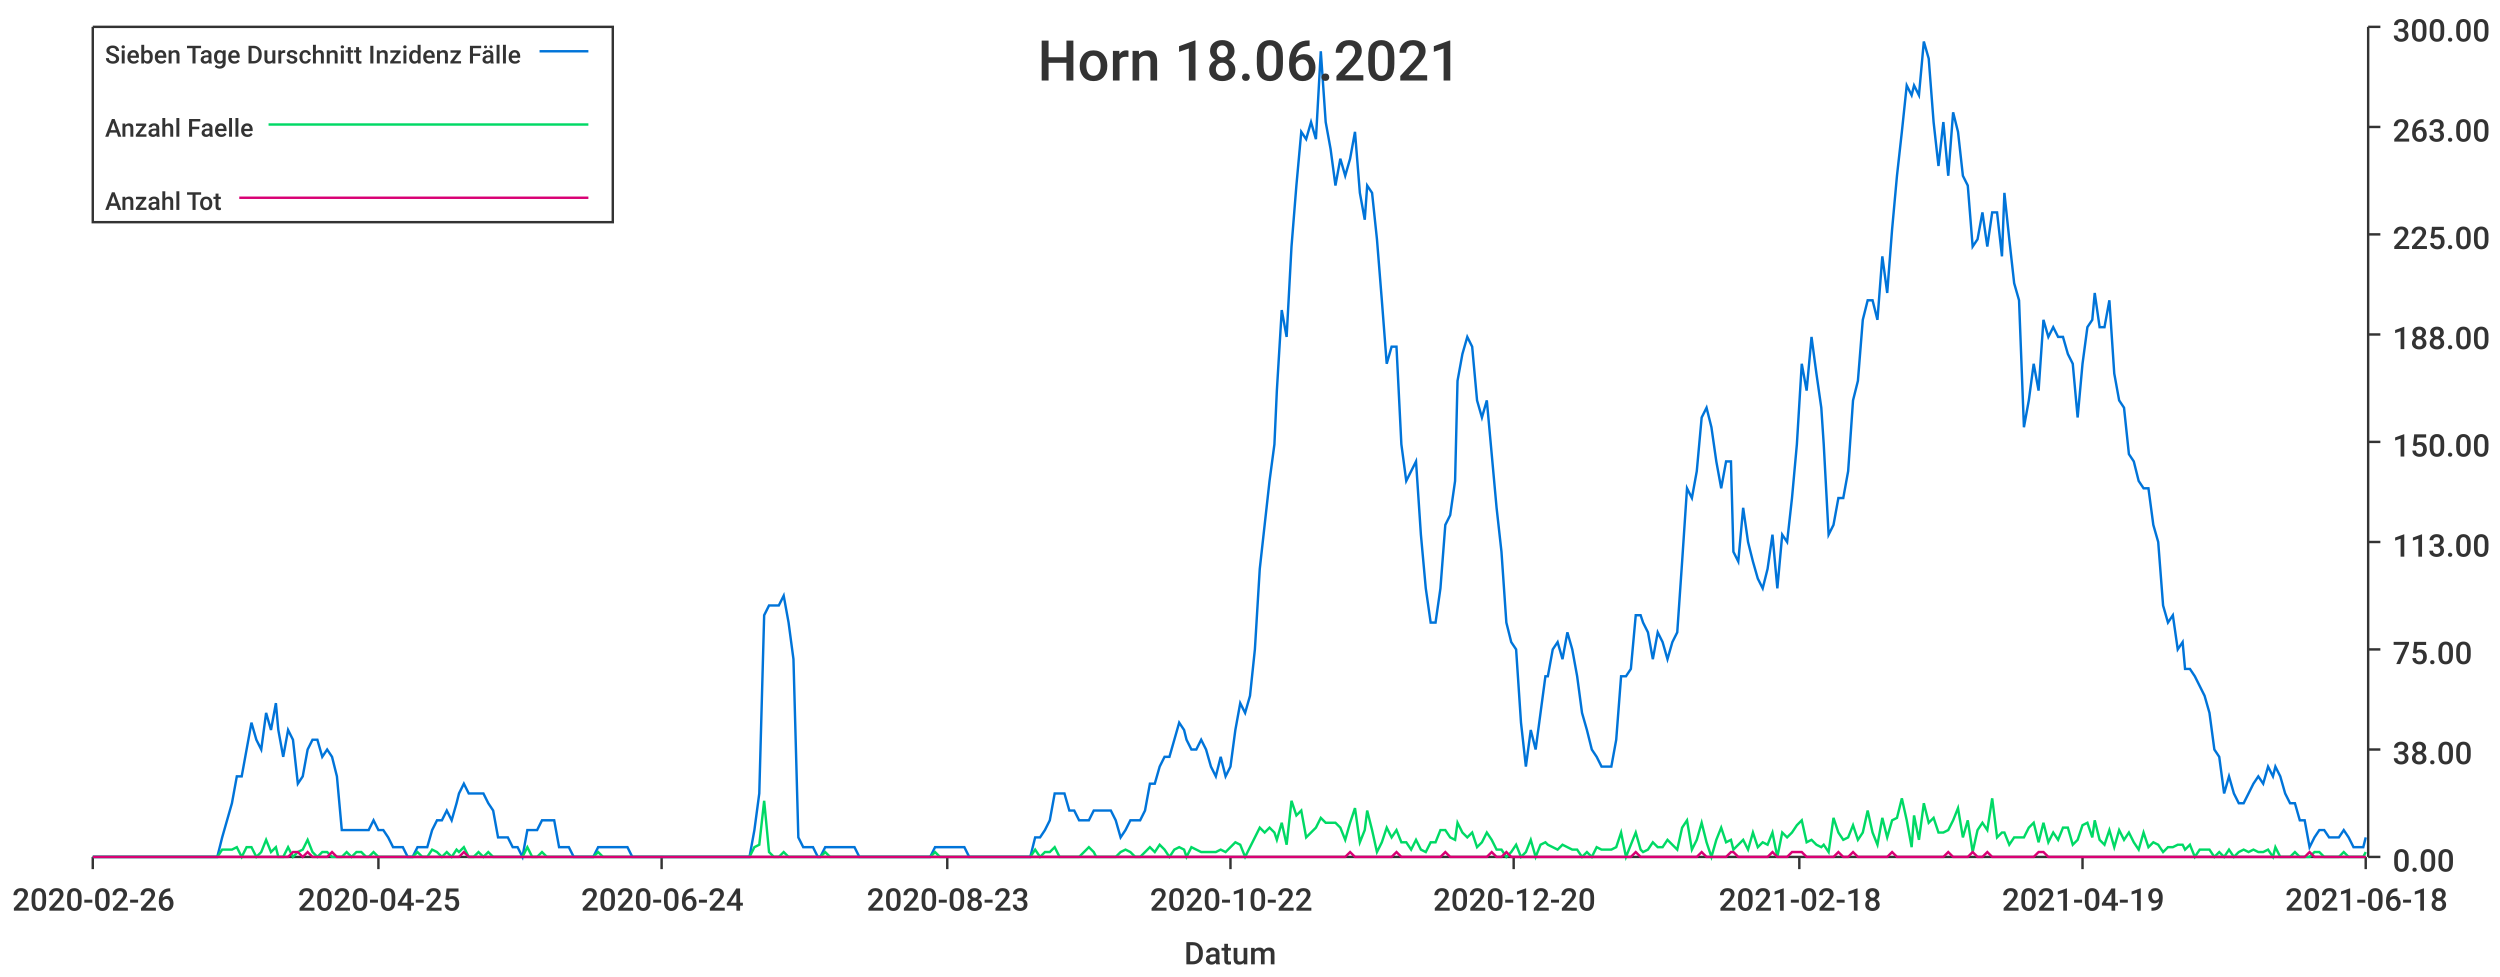
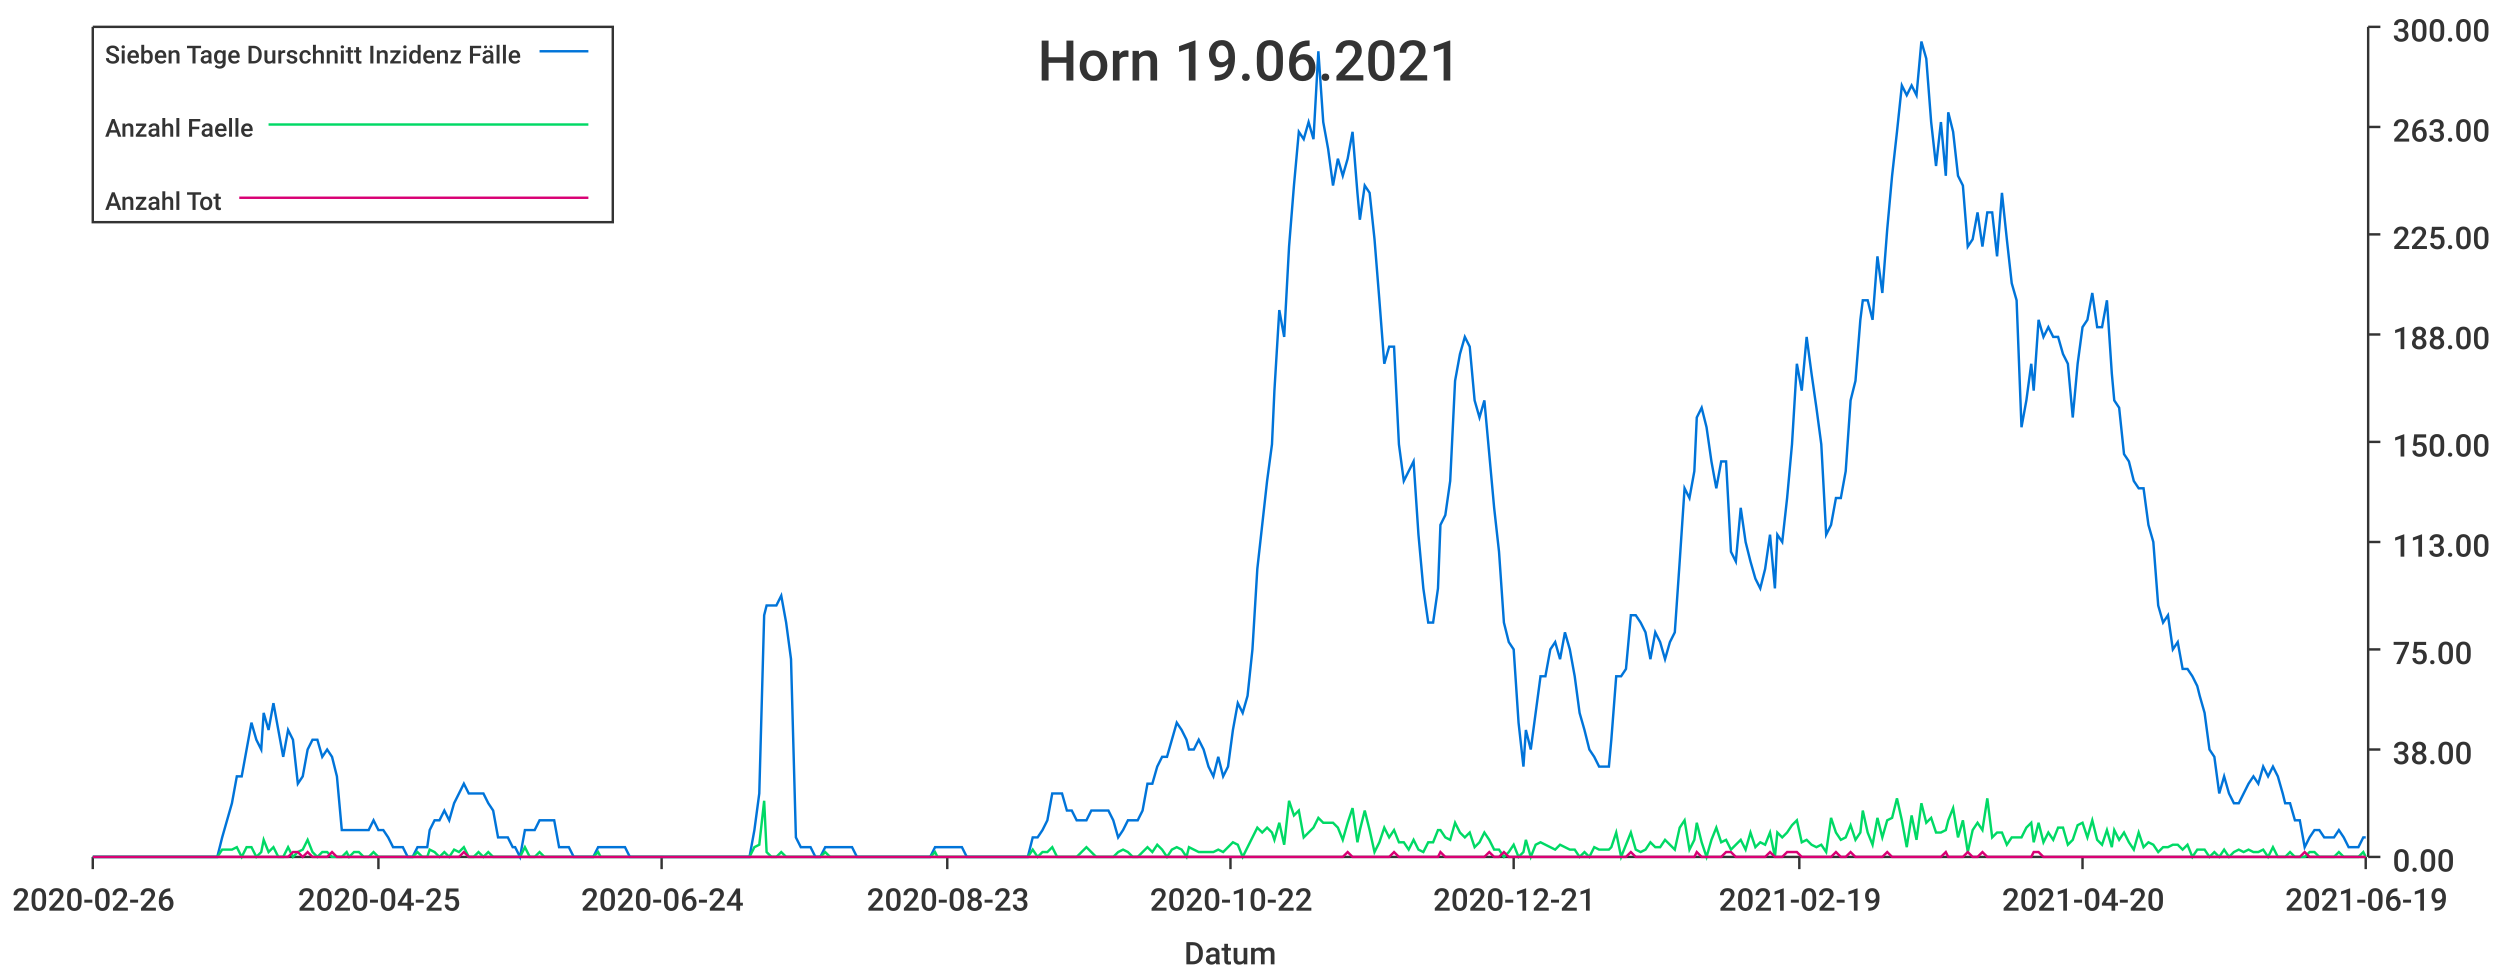
<svg xmlns="http://www.w3.org/2000/svg" width="1024" height="400">\n<path d="M 0 0 L 1024 0 L 1024 400 L 0 400 L 0 0" style="stroke-width:0;stroke:rgba(255,255,255,1.0);fill:rgba(255,255,255,1.0)" />
  <path d="M 38 11 L 969 11 L 969 351 L 38 351 L 38 11" style="stroke-width:0;stroke:rgba(255,255,255,1.0);fill:rgba(255,255,255,1.0)" />
  <path d="M 38 351 L 969 351" style="stroke-width:1;stroke:rgba(51,51,51,1.0);fill:none" />
  <path d="M 38 351 L 38 356" style="stroke-width:1;stroke:rgba(51,51,51,1.0);fill:none" />
  <text x="5" y="373" style="stroke-width:0;stroke:none;fill:rgba(51,51,51,1.0);font-size:12.8px;font-family:'Roboto Medium',sans-serif">2020-02-26</text>
  <path d="M 155 351 L 155 356" style="stroke-width:1;stroke:rgba(51,51,51,1.0);fill:none" />
  <text x="122" y="373" style="stroke-width:0;stroke:none;fill:rgba(51,51,51,1.0);font-size:12.8px;font-family:'Roboto Medium',sans-serif">2020-04-25</text>
  <path d="M 271 351 L 271 356" style="stroke-width:1;stroke:rgba(51,51,51,1.0);fill:none" />
  <text x="238" y="373" style="stroke-width:0;stroke:none;fill:rgba(51,51,51,1.0);font-size:12.8px;font-family:'Roboto Medium',sans-serif">2020-06-24</text>
  <path d="M 388 351 L 388 356" style="stroke-width:1;stroke:rgba(51,51,51,1.0);fill:none" />
  <text x="355" y="373" style="stroke-width:0;stroke:none;fill:rgba(51,51,51,1.0);font-size:12.8px;font-family:'Roboto Medium',sans-serif">2020-08-23</text>
  <path d="M 504 351 L 504 356" style="stroke-width:1;stroke:rgba(51,51,51,1.0);fill:none" />
  <text x="471" y="373" style="stroke-width:0;stroke:none;fill:rgba(51,51,51,1.0);font-size:12.8px;font-family:'Roboto Medium',sans-serif">2020-10-22</text>
  <path d="M 620 351 L 620 356" style="stroke-width:1;stroke:rgba(51,51,51,1.0);fill:none" />
-   <text x="587" y="373" style="stroke-width:0;stroke:none;fill:rgba(51,51,51,1.0);font-size:12.8px;font-family:'Roboto Medium',sans-serif">2020-12-20</text>
+   <text x="587" y="373" style="stroke-width:0;stroke:none;fill:rgba(51,51,51,1.0);font-size:12.8px;font-family:'Roboto Medium',sans-serif">2020-12-21</text>
  <path d="M 737 351 L 737 356" style="stroke-width:1;stroke:rgba(51,51,51,1.0);fill:none" />
-   <text x="704" y="373" style="stroke-width:0;stroke:none;fill:rgba(51,51,51,1.0);font-size:12.8px;font-family:'Roboto Medium',sans-serif">2021-02-18</text>
+   <text x="704" y="373" style="stroke-width:0;stroke:none;fill:rgba(51,51,51,1.0);font-size:12.8px;font-family:'Roboto Medium',sans-serif">2021-02-19</text>
  <path d="M 853 351 L 853 356" style="stroke-width:1;stroke:rgba(51,51,51,1.0);fill:none" />
-   <text x="820" y="373" style="stroke-width:0;stroke:none;fill:rgba(51,51,51,1.0);font-size:12.8px;font-family:'Roboto Medium',sans-serif">2021-04-19</text>
+   <text x="820" y="373" style="stroke-width:0;stroke:none;fill:rgba(51,51,51,1.0);font-size:12.8px;font-family:'Roboto Medium',sans-serif">2021-04-20</text>
  <path d="M 969 351 L 969 356" style="stroke-width:1;stroke:rgba(51,51,51,1.0);fill:none" />
-   <text x="936" y="373" style="stroke-width:0;stroke:none;fill:rgba(51,51,51,1.0);font-size:12.8px;font-family:'Roboto Medium',sans-serif">2021-06-18</text>
+   <text x="936" y="373" style="stroke-width:0;stroke:none;fill:rgba(51,51,51,1.0);font-size:12.8px;font-family:'Roboto Medium',sans-serif">2021-06-19</text>
  <text x="485" y="395" style="stroke-width:0;stroke:none;fill:rgba(51,51,51,1.0);font-size:12.8px;font-family:'Roboto Medium',sans-serif">Datum</text>
  <path d="M 970 351 L 970 11" style="stroke-width:1;stroke:rgba(51,51,51,1.0);fill:none" />
  <path d="M 970 351 L 975 351" style="stroke-width:1;stroke:rgba(51,51,51,1.0);fill:none" />
  <text x="980" y="357" style="stroke-width:0;stroke:none;fill:rgba(51,51,51,1.0);font-size:12.8px;font-family:'Roboto Medium',sans-serif">0.00</text>
  <path d="M 970 307 L 975 307" style="stroke-width:1;stroke:rgba(51,51,51,1.0);fill:none" />
  <text x="980" y="313" style="stroke-width:0;stroke:none;fill:rgba(51,51,51,1.0);font-size:12.8px;font-family:'Roboto Medium',sans-serif">38.00</text>
  <path d="M 970 266 L 975 266" style="stroke-width:1;stroke:rgba(51,51,51,1.0);fill:none" />
  <text x="980" y="272" style="stroke-width:0;stroke:none;fill:rgba(51,51,51,1.0);font-size:12.8px;font-family:'Roboto Medium',sans-serif">75.00</text>
  <path d="M 970 222 L 975 222" style="stroke-width:1;stroke:rgba(51,51,51,1.0);fill:none" />
  <text x="980" y="228" style="stroke-width:0;stroke:none;fill:rgba(51,51,51,1.0);font-size:12.8px;font-family:'Roboto Medium',sans-serif">113.00</text>
  <path d="M 970 181 L 975 181" style="stroke-width:1;stroke:rgba(51,51,51,1.0);fill:none" />
  <text x="980" y="187" style="stroke-width:0;stroke:none;fill:rgba(51,51,51,1.0);font-size:12.8px;font-family:'Roboto Medium',sans-serif">150.00</text>
  <path d="M 970 137 L 975 137" style="stroke-width:1;stroke:rgba(51,51,51,1.0);fill:none" />
  <text x="980" y="143" style="stroke-width:0;stroke:none;fill:rgba(51,51,51,1.0);font-size:12.8px;font-family:'Roboto Medium',sans-serif">188.00</text>
  <path d="M 970 96 L 975 96" style="stroke-width:1;stroke:rgba(51,51,51,1.0);fill:none" />
  <text x="980" y="102" style="stroke-width:0;stroke:none;fill:rgba(51,51,51,1.0);font-size:12.8px;font-family:'Roboto Medium',sans-serif">225.00</text>
  <path d="M 970 52 L 975 52" style="stroke-width:1;stroke:rgba(51,51,51,1.0);fill:none" />
  <text x="980" y="58" style="stroke-width:0;stroke:none;fill:rgba(51,51,51,1.0);font-size:12.8px;font-family:'Roboto Medium',sans-serif">263.00</text>
  <path d="M 970 11 L 975 11" style="stroke-width:1;stroke:rgba(51,51,51,1.0);fill:none" />
  <text x="980" y="17" style="stroke-width:0;stroke:none;fill:rgba(51,51,51,1.0);font-size:12.8px;font-family:'Roboto Medium',sans-serif">300.00</text>
-   <path d="M 38 351 L 40 351 L 42 351 L 44 351 L 46 351 L 48 351 L 50 351 L 52 351 L 54 351 L 56 351 L 58 351 L 60 351 L 62 351 L 64 351 L 66 351 L 68 351 L 70 351 L 72 351 L 74 351 L 76 351 L 77 351 L 79 351 L 81 351 L 83 351 L 85 351 L 87 351 L 89 351 L 91 343 L 93 336 L 95 329 L 97 318 L 99 318 L 101 307 L 103 296 L 105 303 L 107 307 L 109 292 L 111 299 L 113 288 L 114 299 L 116 310 L 118 299 L 120 303 L 122 321 L 124 318 L 126 307 L 128 303 L 130 303 L 132 310 L 134 307 L 136 310 L 138 318 L 140 340 L 142 340 L 144 340 L 146 340 L 148 340 L 150 340 L 151 340 L 153 336 L 155 340 L 157 340 L 159 343 L 161 347 L 163 347 L 165 347 L 167 351 L 169 351 L 171 347 L 173 347 L 175 347 L 177 340 L 179 336 L 181 336 L 183 332 L 185 336 L 187 329 L 188 325 L 190 321 L 192 325 L 194 325 L 196 325 L 198 325 L 200 329 L 202 332 L 204 343 L 206 343 L 208 343 L 210 347 L 212 347 L 214 351 L 216 340 L 218 340 L 220 340 L 222 336 L 224 336 L 225 336 L 227 336 L 229 347 L 231 347 L 233 347 L 235 351 L 237 351 L 239 351 L 241 351 L 243 351 L 245 347 L 247 347 L 249 347 L 251 347 L 253 347 L 255 347 L 257 347 L 259 351 L 261 351 L 262 351 L 264 351 L 266 351 L 268 351 L 270 351 L 272 351 L 274 351 L 276 351 L 278 351 L 280 351 L 282 351 L 284 351 L 286 351 L 288 351 L 290 351 L 292 351 L 294 351 L 296 351 L 298 351 L 299 351 L 301 351 L 303 351 L 305 351 L 307 351 L 309 340 L 311 325 L 313 252 L 315 248 L 317 248 L 319 248 L 321 244 L 323 255 L 325 270 L 327 343 L 329 347 L 331 347 L 333 347 L 335 351 L 336 351 L 338 347 L 340 347 L 342 347 L 344 347 L 346 347 L 348 347 L 350 347 L 352 351 L 354 351 L 356 351 L 358 351 L 360 351 L 362 351 L 364 351 L 366 351 L 368 351 L 370 351 L 372 351 L 374 351 L 375 351 L 377 351 L 379 351 L 381 351 L 383 347 L 385 347 L 387 347 L 389 347 L 391 347 L 393 347 L 395 347 L 397 351 L 399 351 L 401 351 L 403 351 L 405 351 L 407 351 L 409 351 L 411 351 L 412 351 L 414 351 L 416 351 L 418 351 L 420 351 L 422 351 L 424 343 L 426 343 L 428 340 L 430 336 L 432 325 L 434 325 L 436 325 L 438 332 L 440 332 L 442 336 L 444 336 L 446 336 L 448 332 L 449 332 L 451 332 L 453 332 L 455 332 L 457 336 L 459 343 L 461 340 L 463 336 L 465 336 L 467 336 L 469 332 L 471 321 L 473 321 L 475 314 L 477 310 L 479 310 L 481 303 L 483 296 L 485 299 L 486 303 L 488 307 L 490 307 L 492 303 L 494 307 L 496 314 L 498 318 L 500 310 L 502 318 L 504 314 L 506 299 L 508 288 L 510 292 L 512 285 L 514 266 L 516 233 L 518 215 L 520 197 L 522 182 L 523 160 L 525 127 L 527 138 L 529 101 L 531 76 L 533 54 L 535 57 L 537 50 L 539 57 L 541 21 L 543 50 L 545 61 L 547 76 L 549 65 L 551 72 L 553 65 L 555 54 L 557 79 L 559 90 L 560 76 L 562 79 L 564 98 L 566 123 L 568 149 L 570 142 L 572 142 L 574 182 L 576 197 L 578 193 L 580 189 L 582 219 L 584 241 L 586 255 L 588 255 L 590 241 L 592 215 L 594 211 L 596 197 L 597 156 L 599 145 L 601 138 L 603 142 L 605 164 L 607 171 L 609 164 L 611 186 L 613 208 L 615 226 L 617 255 L 619 263 L 621 266 L 623 296 L 625 314 L 627 299 L 629 307 L 631 292 L 633 277 L 634 277 L 636 266 L 638 263 L 640 270 L 642 259 L 644 266 L 646 277 L 648 292 L 650 299 L 652 307 L 654 310 L 656 314 L 658 314 L 660 314 L 662 303 L 664 277 L 666 277 L 668 274 L 670 252 L 672 252 L 673 255 L 675 259 L 677 270 L 679 259 L 681 263 L 683 270 L 685 263 L 687 259 L 689 230 L 691 200 L 693 204 L 695 193 L 697 171 L 699 167 L 701 175 L 703 189 L 705 200 L 707 189 L 709 189 L 710 226 L 712 230 L 714 208 L 716 222 L 718 230 L 720 237 L 722 241 L 724 233 L 726 219 L 728 241 L 730 219 L 732 222 L 734 204 L 736 182 L 738 149 L 740 160 L 742 138 L 744 153 L 746 167 L 747 182 L 749 219 L 751 215 L 753 204 L 755 204 L 757 193 L 759 164 L 761 156 L 763 131 L 765 123 L 767 123 L 769 131 L 771 105 L 773 120 L 775 94 L 777 72 L 779 54 L 781 35 L 783 39 L 784 35 L 786 39 L 788 17 L 790 24 L 792 50 L 794 68 L 796 50 L 798 72 L 800 46 L 802 54 L 804 72 L 806 76 L 808 101 L 810 98 L 812 87 L 814 101 L 816 87 L 818 87 L 820 105 L 821 79 L 823 98 L 825 116 L 827 123 L 829 175 L 831 164 L 833 149 L 835 160 L 837 131 L 839 138 L 841 134 L 843 138 L 845 138 L 847 145 L 849 149 L 851 171 L 853 149 L 855 134 L 857 131 L 858 120 L 860 134 L 862 134 L 864 123 L 866 153 L 868 164 L 870 167 L 872 186 L 874 189 L 876 197 L 878 200 L 880 200 L 882 215 L 884 222 L 886 248 L 888 255 L 890 252 L 892 266 L 894 263 L 895 274 L 897 274 L 899 277 L 901 281 L 903 285 L 905 292 L 907 307 L 909 310 L 911 325 L 913 318 L 915 325 L 917 329 L 919 329 L 921 325 L 923 321 L 925 318 L 927 321 L 929 314 L 931 318 L 932 314 L 934 318 L 936 325 L 938 329 L 940 329 L 942 336 L 944 336 L 946 347 L 948 343 L 950 340 L 952 340 L 954 343 L 956 343 L 958 343 L 960 340 L 962 343 L 964 347 L 966 347 L 968 347 L 969 343" style="stroke-width:1;stroke:rgba(0,116,217,1.0);fill:none" />
-   <path d="M 38 351 L 40 351 L 42 351 L 44 351 L 46 351 L 48 351 L 50 351 L 52 351 L 54 351 L 56 351 L 58 351 L 60 351 L 62 351 L 64 351 L 66 351 L 68 351 L 70 351 L 72 351 L 74 351 L 76 351 L 77 351 L 79 351 L 81 351 L 83 351 L 85 351 L 87 351 L 89 351 L 91 348 L 93 348 L 95 348 L 97 347 L 99 351 L 101 347 L 103 347 L 105 351 L 107 349 L 109 344 L 111 349 L 113 347 L 114 351 L 116 351 L 118 347 L 120 351 L 122 349 L 124 348 L 126 344 L 128 349 L 130 351 L 132 349 L 134 349 L 136 351 L 138 351 L 140 351 L 142 349 L 144 351 L 146 349 L 148 349 L 150 351 L 151 351 L 153 349 L 155 351 L 157 351 L 159 351 L 161 351 L 163 351 L 165 351 L 167 351 L 169 351 L 171 349 L 173 351 L 175 351 L 177 348 L 179 349 L 181 351 L 183 349 L 185 351 L 187 348 L 188 349 L 190 347 L 192 351 L 194 351 L 196 349 L 198 351 L 200 349 L 202 351 L 204 351 L 206 351 L 208 351 L 210 351 L 212 351 L 214 351 L 216 347 L 218 351 L 220 351 L 222 349 L 224 351 L 225 351 L 227 351 L 229 351 L 231 351 L 233 351 L 235 351 L 237 351 L 239 351 L 241 351 L 243 351 L 245 349 L 247 351 L 249 351 L 251 351 L 253 351 L 255 351 L 257 351 L 259 351 L 261 351 L 262 351 L 264 351 L 266 351 L 268 351 L 270 351 L 272 351 L 274 351 L 276 351 L 278 351 L 280 351 L 282 351 L 284 351 L 286 351 L 288 351 L 290 351 L 292 351 L 294 351 L 296 351 L 298 351 L 299 351 L 301 351 L 303 351 L 305 351 L 307 351 L 309 347 L 311 346 L 313 328 L 315 349 L 317 351 L 319 351 L 321 349 L 323 351 L 325 351 L 327 351 L 329 351 L 331 351 L 333 351 L 335 351 L 336 351 L 338 349 L 340 351 L 342 351 L 344 351 L 346 351 L 348 351 L 350 351 L 352 351 L 354 351 L 356 351 L 358 351 L 360 351 L 362 351 L 364 351 L 366 351 L 368 351 L 370 351 L 372 351 L 374 351 L 375 351 L 377 351 L 379 351 L 381 351 L 383 349 L 385 351 L 387 351 L 389 351 L 391 351 L 393 351 L 395 351 L 397 351 L 399 351 L 401 351 L 403 351 L 405 351 L 407 351 L 409 351 L 411 351 L 412 351 L 414 351 L 416 351 L 418 351 L 420 351 L 422 351 L 424 348 L 426 351 L 428 349 L 430 349 L 432 347 L 434 351 L 436 351 L 438 351 L 440 351 L 442 351 L 444 349 L 446 347 L 448 349 L 449 351 L 451 351 L 453 351 L 455 351 L 457 351 L 459 349 L 461 348 L 463 349 L 465 351 L 467 351 L 469 349 L 471 347 L 473 349 L 475 346 L 477 348 L 479 351 L 481 348 L 483 347 L 485 348 L 486 351 L 488 347 L 490 348 L 492 349 L 494 349 L 496 349 L 498 349 L 500 348 L 502 349 L 504 347 L 506 345 L 508 346 L 510 351 L 512 347 L 514 343 L 516 339 L 518 341 L 520 339 L 522 341 L 523 344 L 525 337 L 527 346 L 529 328 L 531 334 L 533 332 L 535 343 L 537 341 L 539 339 L 541 335 L 543 337 L 545 337 L 547 337 L 549 339 L 551 344 L 553 337 L 555 331 L 557 345 L 559 340 L 560 332 L 562 340 L 564 349 L 566 345 L 568 339 L 570 343 L 572 340 L 574 345 L 576 345 L 578 348 L 580 344 L 582 348 L 584 349 L 586 345 L 588 345 L 590 340 L 592 340 L 594 343 L 596 344 L 597 337 L 599 341 L 601 343 L 603 341 L 605 347 L 607 345 L 609 341 L 611 344 L 613 348 L 615 348 L 617 351 L 619 349 L 621 346 L 623 351 L 625 349 L 627 344 L 629 351 L 631 346 L 633 345 L 634 346 L 636 347 L 638 348 L 640 346 L 642 347 L 644 348 L 646 348 L 648 351 L 650 349 L 652 351 L 654 347 L 656 348 L 658 348 L 660 348 L 662 347 L 664 341 L 666 351 L 668 346 L 670 341 L 672 348 L 673 349 L 675 348 L 677 345 L 679 347 L 681 347 L 683 344 L 685 346 L 687 348 L 689 339 L 691 336 L 693 348 L 695 344 L 697 337 L 699 345 L 701 351 L 703 344 L 705 339 L 707 345 L 709 344 L 710 348 L 712 346 L 714 344 L 716 348 L 718 341 L 720 347 L 722 345 L 724 346 L 726 341 L 728 351 L 730 341 L 732 343 L 734 341 L 736 338 L 738 336 L 740 345 L 742 344 L 744 346 L 746 347 L 747 346 L 749 349 L 751 335 L 753 341 L 755 344 L 757 343 L 759 338 L 761 344 L 763 341 L 765 332 L 767 341 L 769 346 L 771 335 L 773 343 L 775 336 L 777 335 L 779 327 L 781 336 L 783 347 L 784 334 L 786 344 L 788 329 L 790 337 L 792 335 L 794 341 L 796 341 L 798 340 L 800 336 L 802 331 L 804 343 L 806 336 L 808 349 L 810 340 L 812 337 L 814 340 L 816 327 L 818 343 L 820 341 L 821 341 L 823 346 L 825 343 L 827 343 L 829 343 L 831 339 L 833 337 L 835 345 L 837 337 L 839 345 L 841 341 L 843 344 L 845 339 L 847 339 L 849 346 L 851 344 L 853 338 L 855 337 L 857 343 L 858 336 L 860 344 L 862 346 L 864 340 L 866 347 L 868 340 L 870 344 L 872 341 L 874 345 L 876 348 L 878 341 L 880 347 L 882 345 L 884 346 L 886 349 L 888 347 L 890 347 L 892 346 L 894 346 L 895 348 L 897 346 L 899 351 L 901 348 L 903 348 L 905 348 L 907 351 L 909 349 L 911 351 L 913 348 L 915 351 L 917 349 L 919 348 L 921 349 L 923 348 L 925 349 L 927 349 L 929 348 L 931 351 L 932 347 L 934 351 L 936 351 L 938 351 L 940 349 L 942 351 L 944 351 L 946 351 L 948 349 L 950 349 L 952 351 L 954 351 L 956 351 L 958 351 L 960 349 L 962 351 L 964 351 L 966 351 L 968 351 L 969 349" style="stroke-width:1;stroke:rgba(0,217,101,1.0);fill:none" />
-   <path d="M 38 351 L 40 351 L 42 351 L 44 351 L 46 351 L 48 351 L 50 351 L 52 351 L 54 351 L 56 351 L 58 351 L 60 351 L 62 351 L 64 351 L 66 351 L 68 351 L 70 351 L 72 351 L 74 351 L 76 351 L 77 351 L 79 351 L 81 351 L 83 351 L 85 351 L 87 351 L 89 351 L 91 351 L 93 351 L 95 351 L 97 351 L 99 351 L 101 351 L 103 351 L 105 351 L 107 351 L 109 351 L 111 351 L 113 351 L 114 351 L 116 351 L 118 351 L 120 349 L 122 349 L 124 351 L 126 349 L 128 351 L 130 351 L 132 351 L 134 351 L 136 349 L 138 351 L 140 351 L 142 351 L 144 351 L 146 351 L 148 351 L 150 351 L 151 351 L 153 351 L 155 351 L 157 351 L 159 351 L 161 351 L 163 351 L 165 351 L 167 351 L 169 351 L 171 351 L 173 351 L 175 351 L 177 351 L 179 351 L 181 351 L 183 351 L 185 351 L 187 351 L 188 351 L 190 349 L 192 351 L 194 351 L 196 351 L 198 351 L 200 351 L 202 351 L 204 351 L 206 351 L 208 351 L 210 351 L 212 351 L 214 351 L 216 351 L 218 351 L 220 351 L 222 351 L 224 351 L 225 351 L 227 351 L 229 351 L 231 351 L 233 351 L 235 351 L 237 351 L 239 351 L 241 351 L 243 351 L 245 351 L 247 351 L 249 351 L 251 351 L 253 351 L 255 351 L 257 351 L 259 351 L 261 351 L 262 351 L 264 351 L 266 351 L 268 351 L 270 351 L 272 351 L 274 351 L 276 351 L 278 351 L 280 351 L 282 351 L 284 351 L 286 351 L 288 351 L 290 351 L 292 351 L 294 351 L 296 351 L 298 351 L 299 351 L 301 351 L 303 351 L 305 351 L 307 351 L 309 351 L 311 351 L 313 351 L 315 351 L 317 351 L 319 351 L 321 351 L 323 351 L 325 351 L 327 351 L 329 351 L 331 351 L 333 351 L 335 351 L 336 351 L 338 351 L 340 351 L 342 351 L 344 351 L 346 351 L 348 351 L 350 351 L 352 351 L 354 351 L 356 351 L 358 351 L 360 351 L 362 351 L 364 351 L 366 351 L 368 351 L 370 351 L 372 351 L 374 351 L 375 351 L 377 351 L 379 351 L 381 351 L 383 351 L 385 351 L 387 351 L 389 351 L 391 351 L 393 351 L 395 351 L 397 351 L 399 351 L 401 351 L 403 351 L 405 351 L 407 351 L 409 351 L 411 351 L 412 351 L 414 351 L 416 351 L 418 351 L 420 351 L 422 351 L 424 351 L 426 351 L 428 351 L 430 351 L 432 351 L 434 351 L 436 351 L 438 351 L 440 351 L 442 351 L 444 351 L 446 351 L 448 351 L 449 351 L 451 351 L 453 351 L 455 351 L 457 351 L 459 351 L 461 351 L 463 351 L 465 351 L 467 351 L 469 351 L 471 351 L 473 351 L 475 351 L 477 351 L 479 351 L 481 351 L 483 351 L 485 351 L 486 351 L 488 351 L 490 351 L 492 351 L 494 351 L 496 351 L 498 351 L 500 351 L 502 351 L 504 351 L 506 351 L 508 351 L 510 351 L 512 351 L 514 351 L 516 351 L 518 351 L 520 351 L 522 351 L 523 351 L 525 351 L 527 351 L 529 351 L 531 351 L 533 351 L 535 351 L 537 351 L 539 351 L 541 351 L 543 351 L 545 351 L 547 351 L 549 351 L 551 351 L 553 349 L 555 351 L 557 351 L 559 351 L 560 351 L 562 351 L 564 351 L 566 351 L 568 351 L 570 351 L 572 349 L 574 351 L 576 351 L 578 351 L 580 351 L 582 351 L 584 351 L 586 351 L 588 351 L 590 351 L 592 349 L 594 351 L 596 351 L 597 351 L 599 351 L 601 351 L 603 351 L 605 351 L 607 351 L 609 351 L 611 349 L 613 351 L 615 351 L 617 349 L 619 351 L 621 351 L 623 351 L 625 351 L 627 351 L 629 351 L 631 351 L 633 351 L 634 351 L 636 351 L 638 351 L 640 351 L 642 351 L 644 351 L 646 351 L 648 351 L 650 351 L 652 351 L 654 351 L 656 351 L 658 351 L 660 351 L 662 351 L 664 351 L 666 351 L 668 351 L 670 349 L 672 351 L 673 351 L 675 351 L 677 351 L 679 351 L 681 351 L 683 351 L 685 351 L 687 351 L 689 351 L 691 351 L 693 351 L 695 351 L 697 349 L 699 351 L 701 351 L 703 351 L 705 351 L 707 351 L 709 349 L 710 349 L 712 351 L 714 351 L 716 351 L 718 351 L 720 351 L 722 351 L 724 351 L 726 349 L 728 351 L 730 351 L 732 351 L 734 349 L 736 349 L 738 349 L 740 351 L 742 351 L 744 351 L 746 351 L 747 351 L 749 351 L 751 351 L 753 349 L 755 351 L 757 351 L 759 349 L 761 351 L 763 351 L 765 351 L 767 351 L 769 351 L 771 351 L 773 351 L 775 349 L 777 351 L 779 351 L 781 351 L 783 351 L 784 351 L 786 351 L 788 351 L 790 351 L 792 351 L 794 351 L 796 351 L 798 349 L 800 351 L 802 351 L 804 351 L 806 351 L 808 349 L 810 351 L 812 351 L 814 349 L 816 351 L 818 351 L 820 351 L 821 351 L 823 351 L 825 351 L 827 351 L 829 351 L 831 351 L 833 351 L 835 349 L 837 349 L 839 351 L 841 351 L 843 351 L 845 351 L 847 351 L 849 351 L 851 351 L 853 351 L 855 351 L 857 351 L 858 351 L 860 351 L 862 351 L 864 351 L 866 351 L 868 351 L 870 351 L 872 351 L 874 351 L 876 351 L 878 351 L 880 351 L 882 351 L 884 351 L 886 351 L 888 351 L 890 351 L 892 351 L 894 351 L 895 351 L 897 351 L 899 351 L 901 351 L 903 351 L 905 351 L 907 351 L 909 351 L 911 351 L 913 351 L 915 351 L 917 351 L 919 351 L 921 351 L 923 351 L 925 351 L 927 351 L 929 351 L 931 351 L 932 351 L 934 351 L 936 351 L 938 351 L 940 351 L 942 351 L 944 351 L 946 349 L 948 351 L 950 351 L 952 351 L 954 351 L 956 351 L 958 351 L 960 351 L 962 351 L 964 351 L 966 351 L 968 351 L 969 351" style="stroke-width:1;stroke:rgba(217,0,116,1.0);fill:none" />
-   <text x="425" y="33" style="stroke-width:0;stroke:none;fill:rgba(51,51,51,1.0);font-size:23.0px;font-family:'Roboto Medium',sans-serif">Horn 18.06.2021</text>
+   <path d="M 38 351 L 40 351 L 42 351 L 44 351 L 46 351 L 48 351 L 50 351 L 52 351 L 54 351 L 56 351 L 58 351 L 60 351 L 62 351 L 64 351 L 66 351 L 68 351 L 70 351 L 72 351 L 73 351 L 75 351 L 77 351 L 79 351 L 81 351 L 83 351 L 85 351 L 87 351 L 89 351 L 91 343 L 93 336 L 95 329 L 97 318 L 99 318 L 101 307 L 103 296 L 105 303 L 107 307 L 108 292 L 110 299 L 112 288 L 114 299 L 116 310 L 118 299 L 120 303 L 122 321 L 124 318 L 126 307 L 128 303 L 130 303 L 132 310 L 134 307 L 136 310 L 138 318 L 140 340 L 142 340 L 143 340 L 145 340 L 147 340 L 149 340 L 151 340 L 153 336 L 155 340 L 157 340 L 159 343 L 161 347 L 163 347 L 165 347 L 167 351 L 169 351 L 171 347 L 173 347 L 175 347 L 176 340 L 178 336 L 180 336 L 182 332 L 184 336 L 186 329 L 188 325 L 190 321 L 192 325 L 194 325 L 196 325 L 198 325 L 200 329 L 202 332 L 204 343 L 206 343 L 208 343 L 210 347 L 211 347 L 213 351 L 215 340 L 217 340 L 219 340 L 221 336 L 223 336 L 225 336 L 227 336 L 229 347 L 231 347 L 233 347 L 235 351 L 237 351 L 239 351 L 241 351 L 243 351 L 245 347 L 246 347 L 248 347 L 250 347 L 252 347 L 254 347 L 256 347 L 258 351 L 260 351 L 262 351 L 264 351 L 266 351 L 268 351 L 270 351 L 272 351 L 274 351 L 276 351 L 278 351 L 280 351 L 281 351 L 283 351 L 285 351 L 287 351 L 289 351 L 291 351 L 293 351 L 295 351 L 297 351 L 299 351 L 301 351 L 303 351 L 305 351 L 307 351 L 309 340 L 311 325 L 313 252 L 314 248 L 316 248 L 318 248 L 320 244 L 322 255 L 324 270 L 326 343 L 328 347 L 330 347 L 332 347 L 334 351 L 336 351 L 338 347 L 340 347 L 342 347 L 344 347 L 346 347 L 348 347 L 349 347 L 351 351 L 353 351 L 355 351 L 357 351 L 359 351 L 361 351 L 363 351 L 365 351 L 367 351 L 369 351 L 371 351 L 373 351 L 375 351 L 377 351 L 379 351 L 381 351 L 383 347 L 384 347 L 386 347 L 388 347 L 390 347 L 392 347 L 394 347 L 396 351 L 398 351 L 400 351 L 402 351 L 404 351 L 406 351 L 408 351 L 410 351 L 412 351 L 414 351 L 416 351 L 418 351 L 419 351 L 421 351 L 423 343 L 425 343 L 427 340 L 429 336 L 431 325 L 433 325 L 435 325 L 437 332 L 439 332 L 441 336 L 443 336 L 445 336 L 447 332 L 449 332 L 451 332 L 452 332 L 454 332 L 456 336 L 458 343 L 460 340 L 462 336 L 464 336 L 466 336 L 468 332 L 470 321 L 472 321 L 474 314 L 476 310 L 478 310 L 480 303 L 482 296 L 484 299 L 486 303 L 487 307 L 489 307 L 491 303 L 493 307 L 495 314 L 497 318 L 499 310 L 501 318 L 503 314 L 505 299 L 507 288 L 509 292 L 511 285 L 513 266 L 515 233 L 517 215 L 519 197 L 521 182 L 522 160 L 524 127 L 526 138 L 528 101 L 530 76 L 532 54 L 534 57 L 536 50 L 538 57 L 540 21 L 542 50 L 544 61 L 546 76 L 548 65 L 550 72 L 552 65 L 554 54 L 556 79 L 557 90 L 559 76 L 561 79 L 563 98 L 565 123 L 567 149 L 569 142 L 571 142 L 573 182 L 575 197 L 577 193 L 579 189 L 581 219 L 583 241 L 585 255 L 587 255 L 589 241 L 590 215 L 592 211 L 594 197 L 596 156 L 598 145 L 600 138 L 602 142 L 604 164 L 606 171 L 608 164 L 610 186 L 612 208 L 614 226 L 616 255 L 618 263 L 620 266 L 622 296 L 624 314 L 625 299 L 627 307 L 629 292 L 631 277 L 633 277 L 635 266 L 637 263 L 639 270 L 641 259 L 643 266 L 645 277 L 647 292 L 649 299 L 651 307 L 653 310 L 655 314 L 657 314 L 659 314 L 660 303 L 662 277 L 664 277 L 666 274 L 668 252 L 670 252 L 672 255 L 674 259 L 676 270 L 678 259 L 680 263 L 682 270 L 684 263 L 686 259 L 688 230 L 690 200 L 692 204 L 694 193 L 695 171 L 697 167 L 699 175 L 701 189 L 703 200 L 705 189 L 707 189 L 709 226 L 711 230 L 713 208 L 715 222 L 717 230 L 719 237 L 721 241 L 723 233 L 725 219 L 727 241 L 728 219 L 730 222 L 732 204 L 734 182 L 736 149 L 738 160 L 740 138 L 742 153 L 744 167 L 746 182 L 748 219 L 750 215 L 752 204 L 754 204 L 756 193 L 758 164 L 760 156 L 762 131 L 763 123 L 765 123 L 767 131 L 769 105 L 771 120 L 773 94 L 775 72 L 777 54 L 779 35 L 781 39 L 783 35 L 785 39 L 787 17 L 789 24 L 791 50 L 793 68 L 795 50 L 797 72 L 798 46 L 800 54 L 802 72 L 804 76 L 806 101 L 808 98 L 810 87 L 812 101 L 814 87 L 816 87 L 818 105 L 820 79 L 822 98 L 824 116 L 826 123 L 828 175 L 830 164 L 832 149 L 833 160 L 835 131 L 837 138 L 839 134 L 841 138 L 843 138 L 845 145 L 847 149 L 849 171 L 851 149 L 853 134 L 855 131 L 857 120 L 859 134 L 861 134 L 863 123 L 865 153 L 866 164 L 868 167 L 870 186 L 872 189 L 874 197 L 876 200 L 878 200 L 880 215 L 882 222 L 884 248 L 886 255 L 888 252 L 890 266 L 892 263 L 894 274 L 896 274 L 898 277 L 900 281 L 901 285 L 903 292 L 905 307 L 907 310 L 909 325 L 911 318 L 913 325 L 915 329 L 917 329 L 919 325 L 921 321 L 923 318 L 925 321 L 927 314 L 929 318 L 931 314 L 933 318 L 935 325 L 936 329 L 938 329 L 940 336 L 942 336 L 944 347 L 946 343 L 948 340 L 950 340 L 952 343 L 954 343 L 956 343 L 958 340 L 960 343 L 962 347 L 964 347 L 966 347 L 968 343 L 969 343" style="stroke-width:1;stroke:rgba(0,116,217,1.0);fill:none" />
+   <path d="M 38 351 L 40 351 L 42 351 L 44 351 L 46 351 L 48 351 L 50 351 L 52 351 L 54 351 L 56 351 L 58 351 L 60 351 L 62 351 L 64 351 L 66 351 L 68 351 L 70 351 L 72 351 L 73 351 L 75 351 L 77 351 L 79 351 L 81 351 L 83 351 L 85 351 L 87 351 L 89 351 L 91 348 L 93 348 L 95 348 L 97 347 L 99 351 L 101 347 L 103 347 L 105 351 L 107 349 L 108 344 L 110 349 L 112 347 L 114 351 L 116 351 L 118 347 L 120 351 L 122 349 L 124 348 L 126 344 L 128 349 L 130 351 L 132 349 L 134 349 L 136 351 L 138 351 L 140 351 L 142 349 L 143 351 L 145 349 L 147 349 L 149 351 L 151 351 L 153 349 L 155 351 L 157 351 L 159 351 L 161 351 L 163 351 L 165 351 L 167 351 L 169 351 L 171 349 L 173 351 L 175 351 L 176 348 L 178 349 L 180 351 L 182 349 L 184 351 L 186 348 L 188 349 L 190 347 L 192 351 L 194 351 L 196 349 L 198 351 L 200 349 L 202 351 L 204 351 L 206 351 L 208 351 L 210 351 L 211 351 L 213 351 L 215 347 L 217 351 L 219 351 L 221 349 L 223 351 L 225 351 L 227 351 L 229 351 L 231 351 L 233 351 L 235 351 L 237 351 L 239 351 L 241 351 L 243 351 L 245 349 L 246 351 L 248 351 L 250 351 L 252 351 L 254 351 L 256 351 L 258 351 L 260 351 L 262 351 L 264 351 L 266 351 L 268 351 L 270 351 L 272 351 L 274 351 L 276 351 L 278 351 L 280 351 L 281 351 L 283 351 L 285 351 L 287 351 L 289 351 L 291 351 L 293 351 L 295 351 L 297 351 L 299 351 L 301 351 L 303 351 L 305 351 L 307 351 L 309 347 L 311 346 L 313 328 L 314 349 L 316 351 L 318 351 L 320 349 L 322 351 L 324 351 L 326 351 L 328 351 L 330 351 L 332 351 L 334 351 L 336 351 L 338 349 L 340 351 L 342 351 L 344 351 L 346 351 L 348 351 L 349 351 L 351 351 L 353 351 L 355 351 L 357 351 L 359 351 L 361 351 L 363 351 L 365 351 L 367 351 L 369 351 L 371 351 L 373 351 L 375 351 L 377 351 L 379 351 L 381 351 L 383 349 L 384 351 L 386 351 L 388 351 L 390 351 L 392 351 L 394 351 L 396 351 L 398 351 L 400 351 L 402 351 L 404 351 L 406 351 L 408 351 L 410 351 L 412 351 L 414 351 L 416 351 L 418 351 L 419 351 L 421 351 L 423 348 L 425 351 L 427 349 L 429 349 L 431 347 L 433 351 L 435 351 L 437 351 L 439 351 L 441 351 L 443 349 L 445 347 L 447 349 L 449 351 L 451 351 L 452 351 L 454 351 L 456 351 L 458 349 L 460 348 L 462 349 L 464 351 L 466 351 L 468 349 L 470 347 L 472 349 L 474 346 L 476 348 L 478 351 L 480 348 L 482 347 L 484 348 L 486 351 L 487 347 L 489 348 L 491 349 L 493 349 L 495 349 L 497 349 L 499 348 L 501 349 L 503 347 L 505 345 L 507 346 L 509 351 L 511 347 L 513 343 L 515 339 L 517 341 L 519 339 L 521 341 L 522 344 L 524 337 L 526 346 L 528 328 L 530 334 L 532 332 L 534 343 L 536 341 L 538 339 L 540 335 L 542 337 L 544 337 L 546 337 L 548 339 L 550 344 L 552 337 L 554 331 L 556 345 L 557 340 L 559 332 L 561 340 L 563 349 L 565 345 L 567 339 L 569 343 L 571 340 L 573 345 L 575 345 L 577 348 L 579 344 L 581 348 L 583 349 L 585 345 L 587 345 L 589 340 L 590 340 L 592 343 L 594 344 L 596 337 L 598 341 L 600 343 L 602 341 L 604 347 L 606 345 L 608 341 L 610 344 L 612 348 L 614 348 L 616 351 L 618 349 L 620 346 L 622 351 L 624 349 L 625 344 L 627 351 L 629 346 L 631 345 L 633 346 L 635 347 L 637 348 L 639 346 L 641 347 L 643 348 L 645 348 L 647 351 L 649 349 L 651 351 L 653 347 L 655 348 L 657 348 L 659 348 L 660 347 L 662 341 L 664 351 L 666 346 L 668 341 L 670 348 L 672 349 L 674 348 L 676 345 L 678 347 L 680 347 L 682 344 L 684 346 L 686 348 L 688 339 L 690 336 L 692 348 L 694 344 L 695 337 L 697 345 L 699 351 L 701 344 L 703 339 L 705 345 L 707 344 L 709 348 L 711 346 L 713 344 L 715 348 L 717 341 L 719 347 L 721 345 L 723 346 L 725 341 L 727 351 L 728 341 L 730 343 L 732 341 L 734 338 L 736 336 L 738 345 L 740 344 L 742 346 L 744 347 L 746 346 L 748 349 L 750 335 L 752 341 L 754 344 L 756 343 L 758 338 L 760 344 L 762 341 L 763 332 L 765 341 L 767 346 L 769 335 L 771 343 L 773 336 L 775 335 L 777 327 L 779 336 L 781 347 L 783 334 L 785 344 L 787 329 L 789 337 L 791 335 L 793 341 L 795 341 L 797 340 L 798 336 L 800 331 L 802 343 L 804 336 L 806 349 L 808 340 L 810 337 L 812 340 L 814 327 L 816 343 L 818 341 L 820 341 L 822 346 L 824 343 L 826 343 L 828 343 L 830 339 L 832 337 L 833 345 L 835 337 L 837 345 L 839 341 L 841 344 L 843 339 L 845 339 L 847 346 L 849 344 L 851 338 L 853 337 L 855 343 L 857 336 L 859 344 L 861 346 L 863 340 L 865 347 L 866 340 L 868 344 L 870 341 L 872 345 L 874 348 L 876 341 L 878 347 L 880 345 L 882 346 L 884 349 L 886 347 L 888 347 L 890 346 L 892 346 L 894 348 L 896 346 L 898 351 L 900 348 L 901 348 L 903 348 L 905 351 L 907 349 L 909 351 L 911 348 L 913 351 L 915 349 L 917 348 L 919 349 L 921 348 L 923 349 L 925 349 L 927 348 L 929 351 L 931 347 L 933 351 L 935 351 L 936 351 L 938 349 L 940 351 L 942 351 L 944 351 L 946 349 L 948 349 L 950 351 L 952 351 L 954 351 L 956 351 L 958 349 L 960 351 L 962 351 L 964 351 L 966 351 L 968 349 L 969 351" style="stroke-width:1;stroke:rgba(0,217,101,1.0);fill:none" />
+   <path d="M 38 351 L 40 351 L 42 351 L 44 351 L 46 351 L 48 351 L 50 351 L 52 351 L 54 351 L 56 351 L 58 351 L 60 351 L 62 351 L 64 351 L 66 351 L 68 351 L 70 351 L 72 351 L 73 351 L 75 351 L 77 351 L 79 351 L 81 351 L 83 351 L 85 351 L 87 351 L 89 351 L 91 351 L 93 351 L 95 351 L 97 351 L 99 351 L 101 351 L 103 351 L 105 351 L 107 351 L 108 351 L 110 351 L 112 351 L 114 351 L 116 351 L 118 351 L 120 349 L 122 349 L 124 351 L 126 349 L 128 351 L 130 351 L 132 351 L 134 351 L 136 349 L 138 351 L 140 351 L 142 351 L 143 351 L 145 351 L 147 351 L 149 351 L 151 351 L 153 351 L 155 351 L 157 351 L 159 351 L 161 351 L 163 351 L 165 351 L 167 351 L 169 351 L 171 351 L 173 351 L 175 351 L 176 351 L 178 351 L 180 351 L 182 351 L 184 351 L 186 351 L 188 351 L 190 349 L 192 351 L 194 351 L 196 351 L 198 351 L 200 351 L 202 351 L 204 351 L 206 351 L 208 351 L 210 351 L 211 351 L 213 351 L 215 351 L 217 351 L 219 351 L 221 351 L 223 351 L 225 351 L 227 351 L 229 351 L 231 351 L 233 351 L 235 351 L 237 351 L 239 351 L 241 351 L 243 351 L 245 351 L 246 351 L 248 351 L 250 351 L 252 351 L 254 351 L 256 351 L 258 351 L 260 351 L 262 351 L 264 351 L 266 351 L 268 351 L 270 351 L 272 351 L 274 351 L 276 351 L 278 351 L 280 351 L 281 351 L 283 351 L 285 351 L 287 351 L 289 351 L 291 351 L 293 351 L 295 351 L 297 351 L 299 351 L 301 351 L 303 351 L 305 351 L 307 351 L 309 351 L 311 351 L 313 351 L 314 351 L 316 351 L 318 351 L 320 351 L 322 351 L 324 351 L 326 351 L 328 351 L 330 351 L 332 351 L 334 351 L 336 351 L 338 351 L 340 351 L 342 351 L 344 351 L 346 351 L 348 351 L 349 351 L 351 351 L 353 351 L 355 351 L 357 351 L 359 351 L 361 351 L 363 351 L 365 351 L 367 351 L 369 351 L 371 351 L 373 351 L 375 351 L 377 351 L 379 351 L 381 351 L 383 351 L 384 351 L 386 351 L 388 351 L 390 351 L 392 351 L 394 351 L 396 351 L 398 351 L 400 351 L 402 351 L 404 351 L 406 351 L 408 351 L 410 351 L 412 351 L 414 351 L 416 351 L 418 351 L 419 351 L 421 351 L 423 351 L 425 351 L 427 351 L 429 351 L 431 351 L 433 351 L 435 351 L 437 351 L 439 351 L 441 351 L 443 351 L 445 351 L 447 351 L 449 351 L 451 351 L 452 351 L 454 351 L 456 351 L 458 351 L 460 351 L 462 351 L 464 351 L 466 351 L 468 351 L 470 351 L 472 351 L 474 351 L 476 351 L 478 351 L 480 351 L 482 351 L 484 351 L 486 351 L 487 351 L 489 351 L 491 351 L 493 351 L 495 351 L 497 351 L 499 351 L 501 351 L 503 351 L 505 351 L 507 351 L 509 351 L 511 351 L 513 351 L 515 351 L 517 351 L 519 351 L 521 351 L 522 351 L 524 351 L 526 351 L 528 351 L 530 351 L 532 351 L 534 351 L 536 351 L 538 351 L 540 351 L 542 351 L 544 351 L 546 351 L 548 351 L 550 351 L 552 349 L 554 351 L 556 351 L 557 351 L 559 351 L 561 351 L 563 351 L 565 351 L 567 351 L 569 351 L 571 349 L 573 351 L 575 351 L 577 351 L 579 351 L 581 351 L 583 351 L 585 351 L 587 351 L 589 351 L 590 349 L 592 351 L 594 351 L 596 351 L 598 351 L 600 351 L 602 351 L 604 351 L 606 351 L 608 351 L 610 349 L 612 351 L 614 351 L 616 349 L 618 351 L 620 351 L 622 351 L 624 351 L 625 351 L 627 351 L 629 351 L 631 351 L 633 351 L 635 351 L 637 351 L 639 351 L 641 351 L 643 351 L 645 351 L 647 351 L 649 351 L 651 351 L 653 351 L 655 351 L 657 351 L 659 351 L 660 351 L 662 351 L 664 351 L 666 351 L 668 349 L 670 351 L 672 351 L 674 351 L 676 351 L 678 351 L 680 351 L 682 351 L 684 351 L 686 351 L 688 351 L 690 351 L 692 351 L 694 351 L 695 349 L 697 351 L 699 351 L 701 351 L 703 351 L 705 351 L 707 349 L 709 349 L 711 351 L 713 351 L 715 351 L 717 351 L 719 351 L 721 351 L 723 351 L 725 349 L 727 351 L 728 351 L 730 351 L 732 349 L 734 349 L 736 349 L 738 351 L 740 351 L 742 351 L 744 351 L 746 351 L 748 351 L 750 351 L 752 349 L 754 351 L 756 351 L 758 349 L 760 351 L 762 351 L 763 351 L 765 351 L 767 351 L 769 351 L 771 351 L 773 349 L 775 351 L 777 351 L 779 351 L 781 351 L 783 351 L 785 351 L 787 351 L 789 351 L 791 351 L 793 351 L 795 351 L 797 349 L 798 351 L 800 351 L 802 351 L 804 351 L 806 349 L 808 351 L 810 351 L 812 349 L 814 351 L 816 351 L 818 351 L 820 351 L 822 351 L 824 351 L 826 351 L 828 351 L 830 351 L 832 351 L 833 349 L 835 349 L 837 351 L 839 351 L 841 351 L 843 351 L 845 351 L 847 351 L 849 351 L 851 351 L 853 351 L 855 351 L 857 351 L 859 351 L 861 351 L 863 351 L 865 351 L 866 351 L 868 351 L 870 351 L 872 351 L 874 351 L 876 351 L 878 351 L 880 351 L 882 351 L 884 351 L 886 351 L 888 351 L 890 351 L 892 351 L 894 351 L 896 351 L 898 351 L 900 351 L 901 351 L 903 351 L 905 351 L 907 351 L 909 351 L 911 351 L 913 351 L 915 351 L 917 351 L 919 351 L 921 351 L 923 351 L 925 351 L 927 351 L 929 351 L 931 351 L 933 351 L 935 351 L 936 351 L 938 351 L 940 351 L 942 351 L 944 349 L 946 351 L 948 351 L 950 351 L 952 351 L 954 351 L 956 351 L 958 351 L 960 351 L 962 351 L 964 351 L 966 351 L 968 351 L 969 351" style="stroke-width:1;stroke:rgba(217,0,116,1.0);fill:none" />
+   <text x="425" y="33" style="stroke-width:0;stroke:none;fill:rgba(51,51,51,1.0);font-size:23.0px;font-family:'Roboto Medium',sans-serif">Horn 19.06.2021</text>
  <path d="M 38 11 L 251 11 L 251 91 L 38 91 L 38 11" style="stroke-width:1;stroke:rgba(51,51,51,1.0);fill:rgba(255,255,255,1.0)" />
  <text x="43" y="26" style="stroke-width:0;stroke:none;fill:rgba(51,51,51,1.0);font-size:10.2px;font-family:'Roboto Medium',sans-serif">Sieben Tage Durschnitt Inzidenz Fälle</text>
  <path d="M 221 21 L 241 21" style="stroke-width:1;stroke:rgba(0,116,217,1.0);fill:none" />
  <text x="43" y="56" style="stroke-width:0;stroke:none;fill:rgba(51,51,51,1.0);font-size:10.2px;font-family:'Roboto Medium',sans-serif">Anzahl Faelle</text>
  <path d="M 110 51 L 241 51" style="stroke-width:1;stroke:rgba(0,217,101,1.0);fill:none" />
  <text x="43" y="86" style="stroke-width:0;stroke:none;fill:rgba(51,51,51,1.0);font-size:10.2px;font-family:'Roboto Medium',sans-serif">Anzahl Tot</text>
  <path d="M 98 81 L 241 81" style="stroke-width:1;stroke:rgba(217,0,116,1.0);fill:none" />
</svg>
